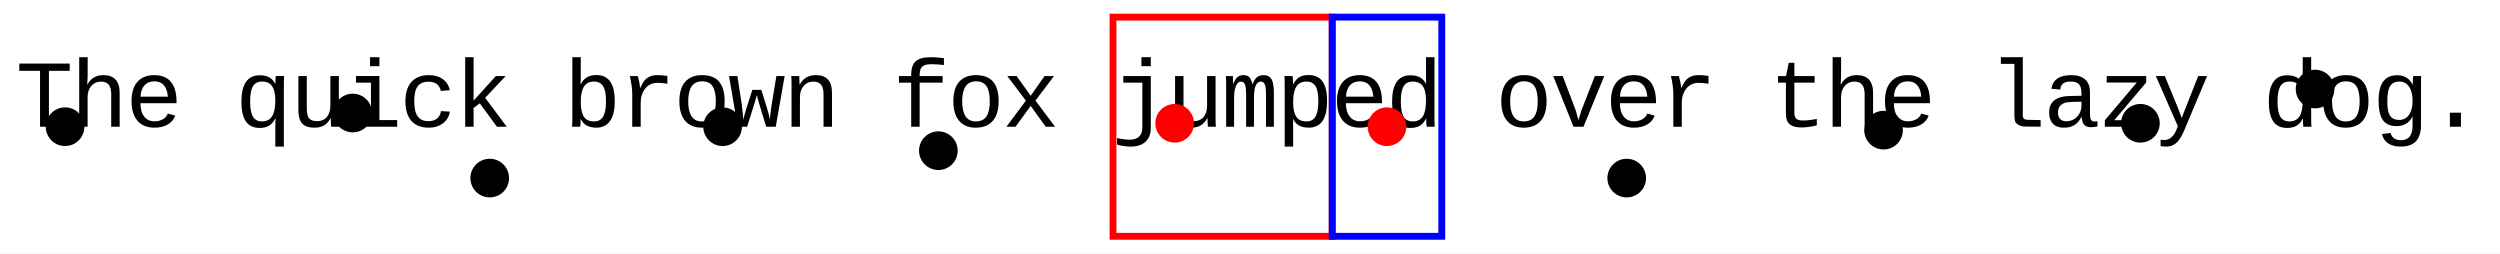
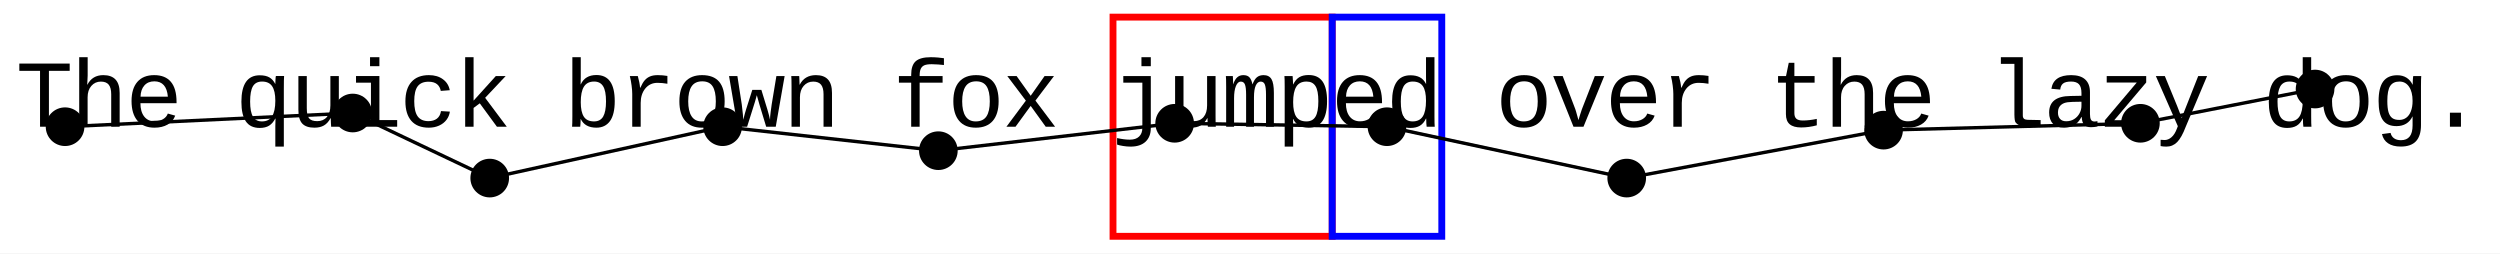
<svg xmlns="http://www.w3.org/2000/svg" width="200mm" height="20.274mm" viewBox="0 0 730 74" version="1.1">
  <rect width="730" height="74" fill="white" />
  <g id="text">
    <g id="row0_col0">
      <text text-anchor="middle" alignment-baseline="middle" x="13" y="37" fill="black" style="font-size:28px; font-family:Courier New">T</text>
    </g>
    <g id="row0_col1">
      <text text-anchor="middle" alignment-baseline="middle" x="29" y="37" fill="black" style="font-size:28px; font-family:Courier New">h</text>
    </g>
    <g id="row0_col2">
      <text text-anchor="middle" alignment-baseline="middle" x="45" y="37" fill="black" style="font-size:28px; font-family:Courier New">e</text>
    </g>
    <g id="row0_col3">
      <text text-anchor="middle" alignment-baseline="middle" x="61" y="37" fill="black" style="font-size:28px; font-family:Courier New"> </text>
    </g>
    <g id="row0_col4">
      <text text-anchor="middle" alignment-baseline="middle" x="77" y="37" fill="black" style="font-size:28px; font-family:Courier New">q</text>
    </g>
    <g id="row0_col5">
      <text text-anchor="middle" alignment-baseline="middle" x="93" y="37" fill="black" style="font-size:28px; font-family:Courier New">u</text>
    </g>
    <g id="row0_col6">
      <text text-anchor="middle" alignment-baseline="middle" x="109" y="37" fill="black" style="font-size:28px; font-family:Courier New">i</text>
    </g>
    <g id="row0_col7">
      <text text-anchor="middle" alignment-baseline="middle" x="125" y="37" fill="black" style="font-size:28px; font-family:Courier New">c</text>
    </g>
    <g id="row0_col8">
      <text text-anchor="middle" alignment-baseline="middle" x="141" y="37" fill="black" style="font-size:28px; font-family:Courier New">k</text>
    </g>
    <g id="row0_col9">
      <text text-anchor="middle" alignment-baseline="middle" x="157" y="37" fill="black" style="font-size:28px; font-family:Courier New"> </text>
    </g>
    <g id="row0_col10">
      <text text-anchor="middle" alignment-baseline="middle" x="173" y="37" fill="black" style="font-size:28px; font-family:Courier New">b</text>
    </g>
    <g id="row0_col11">
      <text text-anchor="middle" alignment-baseline="middle" x="189" y="37" fill="black" style="font-size:28px; font-family:Courier New">r</text>
    </g>
    <g id="row0_col12">
      <text text-anchor="middle" alignment-baseline="middle" x="205" y="37" fill="black" style="font-size:28px; font-family:Courier New">o</text>
    </g>
    <g id="row0_col13">
      <text text-anchor="middle" alignment-baseline="middle" x="221" y="37" fill="black" style="font-size:28px; font-family:Courier New">w</text>
    </g>
    <g id="row0_col14">
      <text text-anchor="middle" alignment-baseline="middle" x="237" y="37" fill="black" style="font-size:28px; font-family:Courier New">n</text>
    </g>
    <g id="row0_col15">
      <text text-anchor="middle" alignment-baseline="middle" x="253" y="37" fill="black" style="font-size:28px; font-family:Courier New"> </text>
    </g>
    <g id="row0_col16">
      <text text-anchor="middle" alignment-baseline="middle" x="269" y="37" fill="black" style="font-size:28px; font-family:Courier New">f</text>
    </g>
    <g id="row0_col17">
      <text text-anchor="middle" alignment-baseline="middle" x="285" y="37" fill="black" style="font-size:28px; font-family:Courier New">o</text>
    </g>
    <g id="row0_col18">
      <text text-anchor="middle" alignment-baseline="middle" x="301" y="37" fill="black" style="font-size:28px; font-family:Courier New">x</text>
    </g>
    <g id="row0_col19">
      <text text-anchor="middle" alignment-baseline="middle" x="317" y="37" fill="black" style="font-size:28px; font-family:Courier New"> </text>
    </g>
    <g id="row0_col20">
      <text text-anchor="middle" alignment-baseline="middle" x="333" y="37" fill="black" style="font-size:28px; font-family:Courier New">j</text>
    </g>
    <g id="row0_col21">
      <text text-anchor="middle" alignment-baseline="middle" x="349" y="37" fill="black" style="font-size:28px; font-family:Courier New">u</text>
    </g>
    <g id="row0_col22">
      <text text-anchor="middle" alignment-baseline="middle" x="365" y="37" fill="black" style="font-size:28px; font-family:Courier New">m</text>
    </g>
    <g id="row0_col23">
      <text text-anchor="middle" alignment-baseline="middle" x="381" y="37" fill="black" style="font-size:28px; font-family:Courier New">p</text>
    </g>
    <g id="row0_col24">
      <text text-anchor="middle" alignment-baseline="middle" x="397" y="37" fill="black" style="font-size:28px; font-family:Courier New">e</text>
    </g>
    <g id="row0_col25">
      <text text-anchor="middle" alignment-baseline="middle" x="413" y="37" fill="black" style="font-size:28px; font-family:Courier New">d</text>
    </g>
    <g id="row0_col26">
      <text text-anchor="middle" alignment-baseline="middle" x="429" y="37" fill="black" style="font-size:28px; font-family:Courier New"> </text>
    </g>
    <g id="row0_col27">
      <text text-anchor="middle" alignment-baseline="middle" x="445" y="37" fill="black" style="font-size:28px; font-family:Courier New">o</text>
    </g>
    <g id="row0_col28">
      <text text-anchor="middle" alignment-baseline="middle" x="461" y="37" fill="black" style="font-size:28px; font-family:Courier New">v</text>
    </g>
    <g id="row0_col29">
      <text text-anchor="middle" alignment-baseline="middle" x="477" y="37" fill="black" style="font-size:28px; font-family:Courier New">e</text>
    </g>
    <g id="row0_col30">
      <text text-anchor="middle" alignment-baseline="middle" x="493" y="37" fill="black" style="font-size:28px; font-family:Courier New">r</text>
    </g>
    <g id="row0_col31">
      <text text-anchor="middle" alignment-baseline="middle" x="509" y="37" fill="black" style="font-size:28px; font-family:Courier New"> </text>
    </g>
    <g id="row0_col32">
      <text text-anchor="middle" alignment-baseline="middle" x="525" y="37" fill="black" style="font-size:28px; font-family:Courier New">t</text>
    </g>
    <g id="row0_col33">
      <text text-anchor="middle" alignment-baseline="middle" x="541" y="37" fill="black" style="font-size:28px; font-family:Courier New">h</text>
    </g>
    <g id="row0_col34">
      <text text-anchor="middle" alignment-baseline="middle" x="557" y="37" fill="black" style="font-size:28px; font-family:Courier New">e</text>
    </g>
    <g id="row0_col35">
      <text text-anchor="middle" alignment-baseline="middle" x="573" y="37" fill="black" style="font-size:28px; font-family:Courier New"> </text>
    </g>
    <g id="row0_col36">
      <text text-anchor="middle" alignment-baseline="middle" x="589" y="37" fill="black" style="font-size:28px; font-family:Courier New">l</text>
    </g>
    <g id="row0_col37">
      <text text-anchor="middle" alignment-baseline="middle" x="605" y="37" fill="black" style="font-size:28px; font-family:Courier New">a</text>
    </g>
    <g id="row0_col38">
      <text text-anchor="middle" alignment-baseline="middle" x="621" y="37" fill="black" style="font-size:28px; font-family:Courier New">z</text>
    </g>
    <g id="row0_col39">
      <text text-anchor="middle" alignment-baseline="middle" x="637" y="37" fill="black" style="font-size:28px; font-family:Courier New">y</text>
    </g>
    <g id="row0_col40">
      <text text-anchor="middle" alignment-baseline="middle" x="653" y="37" fill="black" style="font-size:28px; font-family:Courier New"> </text>
    </g>
    <g id="row0_col41">
      <text text-anchor="middle" alignment-baseline="middle" x="669" y="37" fill="black" style="font-size:28px; font-family:Courier New">d</text>
    </g>
    <g id="row0_col42">
      <text text-anchor="middle" alignment-baseline="middle" x="685" y="37" fill="black" style="font-size:28px; font-family:Courier New">o</text>
    </g>
    <g id="row0_col43">
      <text text-anchor="middle" alignment-baseline="middle" x="701" y="37" fill="black" style="font-size:28px; font-family:Courier New">g</text>
    </g>
    <g id="row0_col44">
      <text text-anchor="middle" alignment-baseline="middle" x="717" y="37" fill="black" style="font-size:28px; font-family:Courier New">.</text>
    </g>
  </g>
  <rect x="325" y="5" width="64" height="64" style="fill:none; stroke:red; stroke-width:2;" />
  <rect x="389" y="5" width="32" height="64" style="fill:none; stroke:blue; stroke-width:2;" />
  <g id="fixation_sequence">
    <g id="fixation0">
      <circle cx="19" cy="37" r="5.642" style="stroke-width:0; fill:black; opacity:1.0" />
    </g>
    <g id="fixation1">
+       <line x1="19" y1="37" x2="103" y2="33" style="stroke:black;" />
      <circle cx="103" cy="33" r="5.642" style="stroke-width:0; fill:black; opacity:1.0" />
    </g>
    <g id="fixation2">
+       <line x1="103" y1="33" x2="143" y2="52" style="stroke:black;" />
      <circle cx="143" cy="52" r="5.642" style="stroke-width:0; fill:black; opacity:1.0" />
    </g>
    <g id="fixation3">
+       <line x1="143" y1="52" x2="211" y2="37" style="stroke:black;" />
      <circle cx="211" cy="37" r="5.642" style="stroke-width:0; fill:black; opacity:1.0" />
    </g>
    <g id="fixation4">
+       <line x1="211" y1="37" x2="274" y2="44" style="stroke:black;" />
      <circle cx="274" cy="44" r="5.642" style="stroke-width:0; fill:black; opacity:1.0" />
    </g>
    <g id="fixation5">
-       <circle cx="343" cy="36" r="5.642" style="stroke-width:0; fill:red; opacity:1.0" />
+       <line x1="274" y1="44" x2="343" y2="36" style="stroke:black;" />
+       <circle cx="343" cy="36" r="5.642" style="stroke-width:0; fill:black; opacity:1.0" />
    </g>
    <g id="fixation6">
-       <circle cx="405" cy="37" r="5.642" style="stroke-width:0; fill:red; opacity:1.0" />
+       <line x1="343" y1="36" x2="405" y2="37" style="stroke:black;" />
+       <circle cx="405" cy="37" r="5.642" style="stroke-width:0; fill:black; opacity:1.0" />
    </g>
    <g id="fixation7">
+       <line x1="405" y1="37" x2="475" y2="52" style="stroke:black;" />
      <circle cx="475" cy="52" r="5.642" style="stroke-width:0; fill:black; opacity:1.0" />
    </g>
    <g id="fixation8">
+       <line x1="475" y1="52" x2="550" y2="38" style="stroke:black;" />
      <circle cx="550" cy="38" r="5.642" style="stroke-width:0; fill:black; opacity:1.0" />
    </g>
    <g id="fixation9">
+       <line x1="550" y1="38" x2="625" y2="36" style="stroke:black;" />
      <circle cx="625" cy="36" r="5.642" style="stroke-width:0; fill:black; opacity:1.0" />
    </g>
    <g id="fixation10">
+       <line x1="625" y1="36" x2="676" y2="26" style="stroke:black;" />
      <circle cx="676" cy="26" r="5.642" style="stroke-width:0; fill:black; opacity:1.0" />
    </g>
  </g>
</svg>
